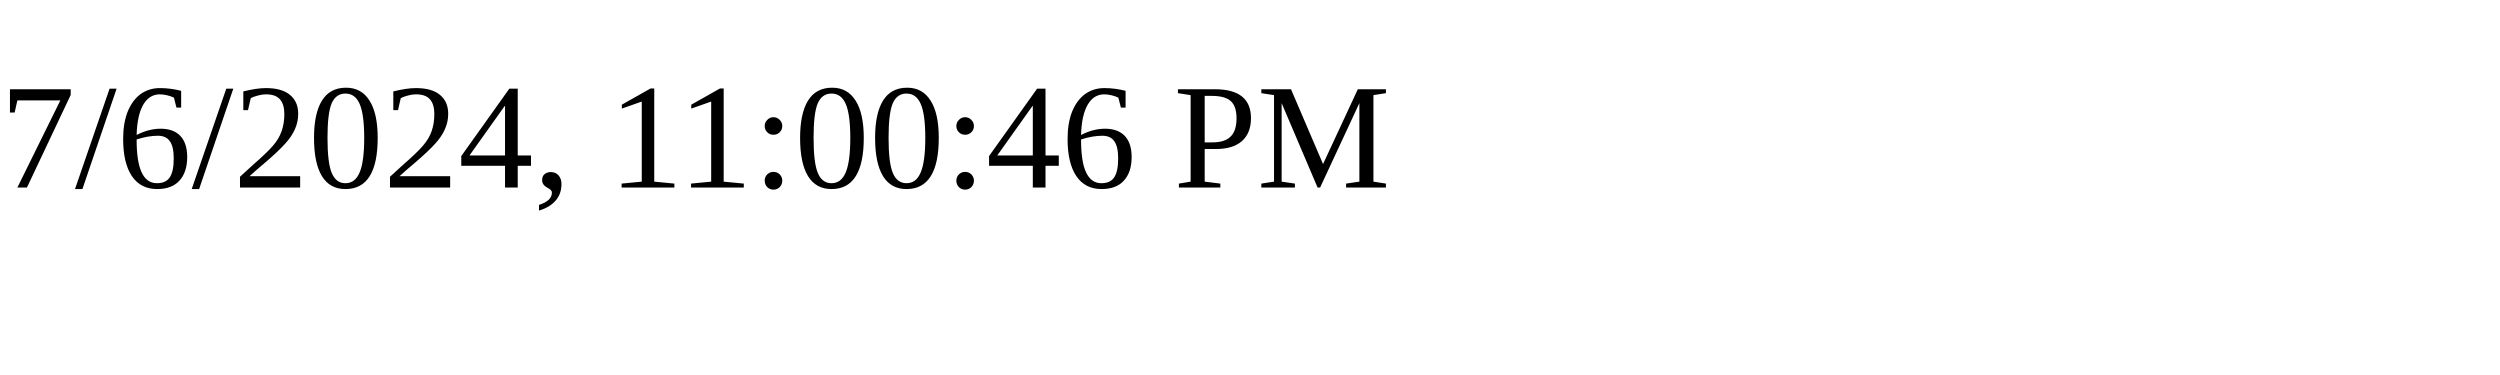
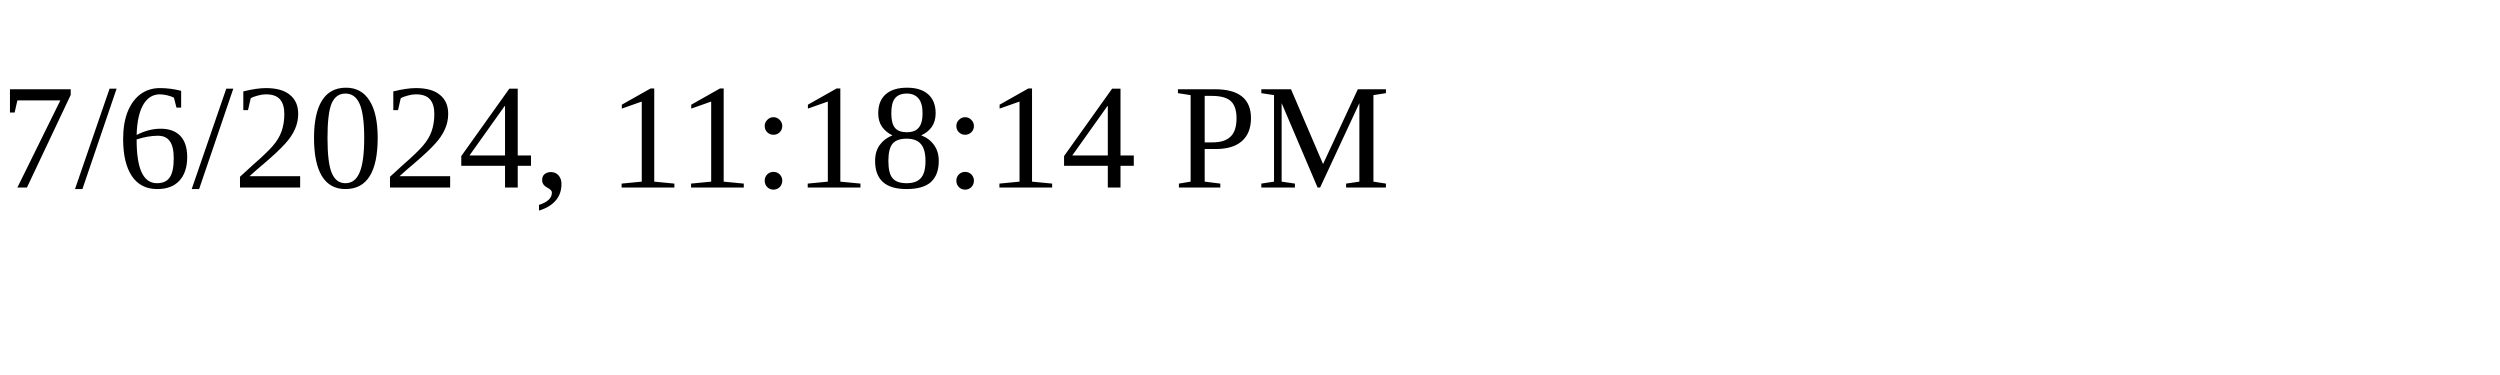
<svg xmlns="http://www.w3.org/2000/svg" height="30" width="200">
-   <text x="0" y="15">7/6/2024, 11:00:46 PM</text>
+   <text x="0" y="15">7/6/2024, 11:18:14 PM</text>
</svg>
